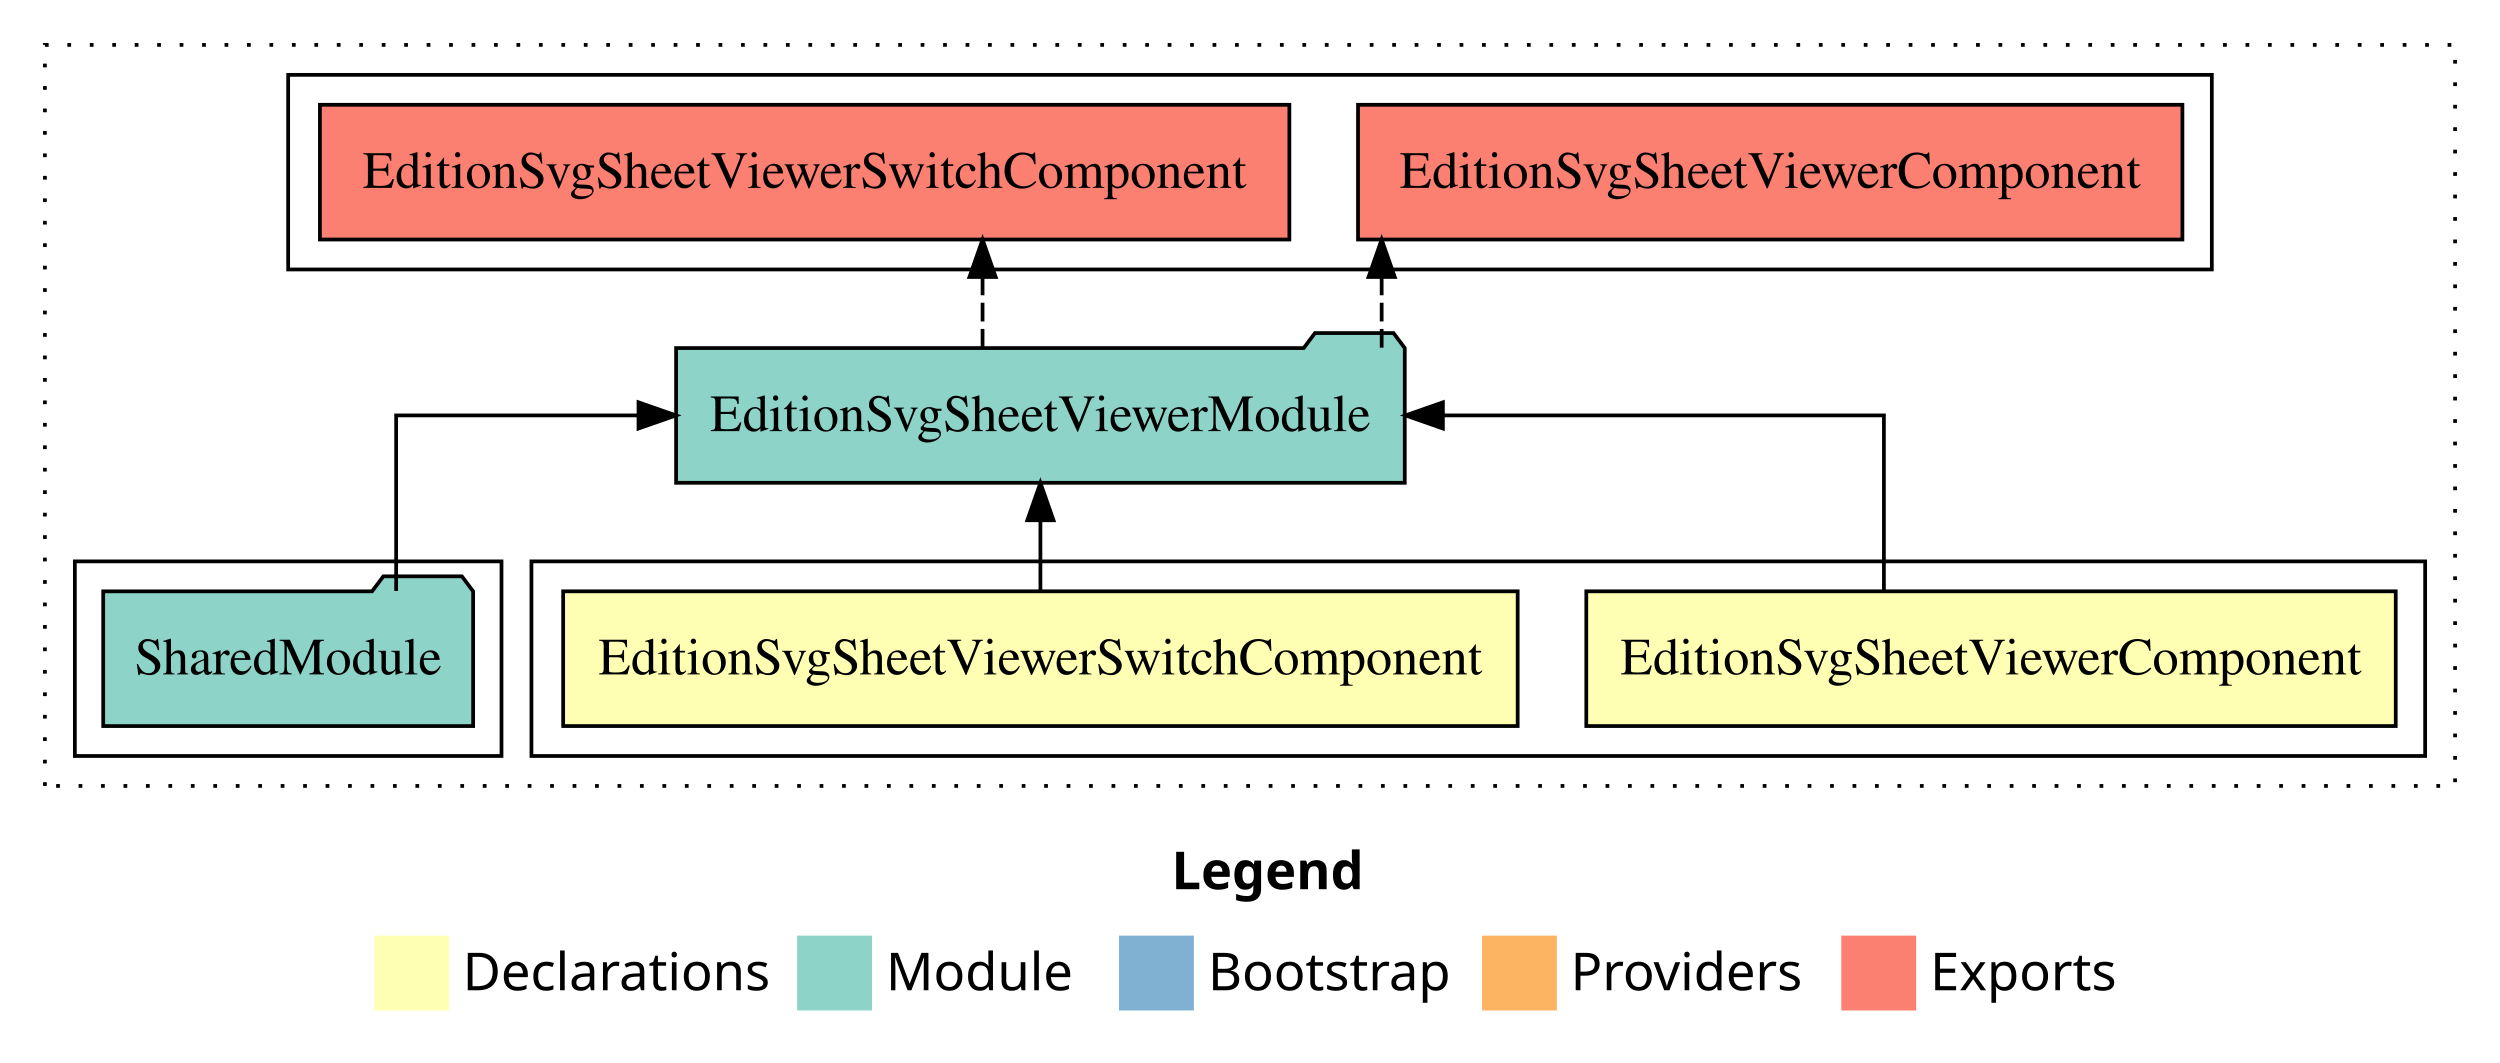
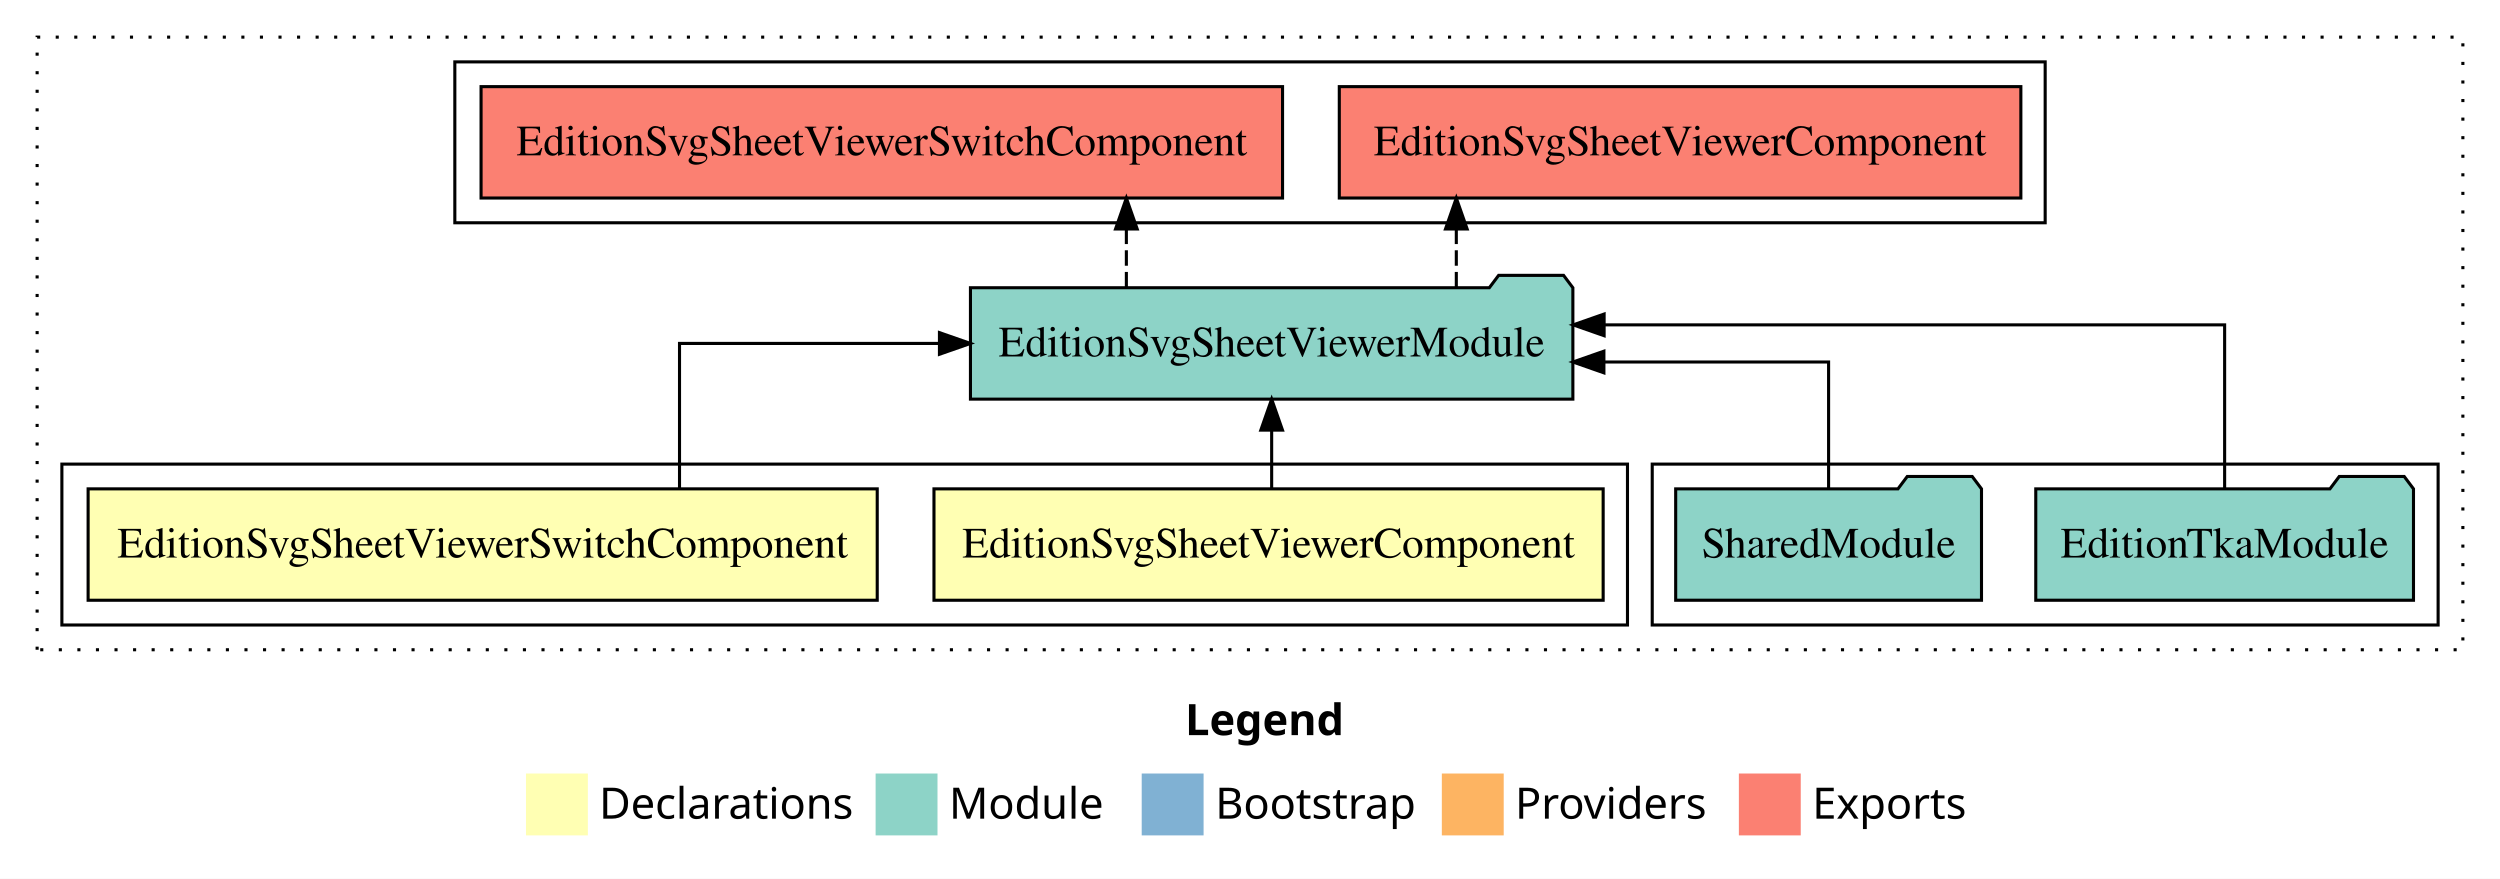
- <svg xmlns="http://www.w3.org/2000/svg" width="668pt" height="284pt" viewBox="0.00 0.00 668.00 284.00">
+ <svg xmlns="http://www.w3.org/2000/svg" width="808pt" height="284pt" viewBox="0.00 0.00 808.00 284.00">
  <g id="graph0" class="graph" transform="scale(1 1) rotate(0) translate(4 280)">
-     <polygon fill="white" stroke="transparent" points="-4,4 -4,-280 664,-280 664,4 -4,4" />
-     <text text-anchor="start" x="309.01" y="-42.4" font-family="Times-12" font-weight="bold" font-size="14.00">Legend</text>
-     <polygon fill="#ffffb3" stroke="transparent" points="96,-10 96,-30 116,-30 116,-10 96,-10" />
-     <text text-anchor="start" x="119.63" y="-15.4" font-family="Times-12" font-size="14.00">  Declarations</text>
-     <polygon fill="#8dd3c7" stroke="transparent" points="209,-10 209,-30 229,-30 229,-10 209,-10" />
-     <text text-anchor="start" x="232.73" y="-15.4" font-family="Times-12" font-size="14.00">  Module</text>
-     <polygon fill="#80b1d3" stroke="transparent" points="295,-10 295,-30 315,-30 315,-10 295,-10" />
-     <text text-anchor="start" x="318.78" y="-15.4" font-family="Times-12" font-size="14.00">  Bootstrap</text>
-     <polygon fill="#fdb462" stroke="transparent" points="392,-10 392,-30 412,-30 412,-10 392,-10" />
-     <text text-anchor="start" x="415.67" y="-15.4" font-family="Times-12" font-size="14.00">  Providers</text>
-     <polygon fill="#fb8072" stroke="transparent" points="488,-10 488,-30 508,-30 508,-10 488,-10" />
-     <text text-anchor="start" x="511.73" y="-15.4" font-family="Times-12" font-size="14.00">  Exports</text>
+     <polygon fill="white" stroke="transparent" points="-4,4 -4,-280 804,-280 804,4 -4,4" />
+     <text text-anchor="start" x="379.01" y="-42.4" font-family="Times-12" font-weight="bold" font-size="14.00">Legend</text>
+     <polygon fill="#ffffb3" stroke="transparent" points="166,-10 166,-30 186,-30 186,-10 166,-10" />
+     <text text-anchor="start" x="189.63" y="-15.4" font-family="Times-12" font-size="14.00">  Declarations</text>
+     <polygon fill="#8dd3c7" stroke="transparent" points="279,-10 279,-30 299,-30 299,-10 279,-10" />
+     <text text-anchor="start" x="302.73" y="-15.4" font-family="Times-12" font-size="14.00">  Module</text>
+     <polygon fill="#80b1d3" stroke="transparent" points="365,-10 365,-30 385,-30 385,-10 365,-10" />
+     <text text-anchor="start" x="388.78" y="-15.4" font-family="Times-12" font-size="14.00">  Bootstrap</text>
+     <polygon fill="#fdb462" stroke="transparent" points="462,-10 462,-30 482,-30 482,-10 462,-10" />
+     <text text-anchor="start" x="485.67" y="-15.4" font-family="Times-12" font-size="14.00">  Providers</text>
+     <polygon fill="#fb8072" stroke="transparent" points="558,-10 558,-30 578,-30 578,-10 558,-10" />
+     <text text-anchor="start" x="581.73" y="-15.4" font-family="Times-12" font-size="14.00">  Exports</text>
    <g id="clust1" class="cluster">
-       <polygon fill="none" stroke="black" stroke-dasharray="1,5" points="8,-70 8,-268 652,-268 652,-70 8,-70" />
+       <polygon fill="none" stroke="black" stroke-dasharray="1,5" points="8,-70 8,-268 792,-268 792,-70 8,-70" />
+     </g>
+     <g id="clust5" class="cluster">
+       <polygon fill="none" stroke="black" points="530,-78 530,-130 784,-130 784,-78 530,-78" />
    </g>
    <g id="clust6" class="cluster">
-       <polygon fill="none" stroke="black" points="73,-208 73,-260 587,-260 587,-208 73,-208" />
+       <polygon fill="none" stroke="black" points="143,-208 143,-260 657,-260 657,-208 143,-208" />
    </g>
    <g id="clust2" class="cluster">
-       <polygon fill="none" stroke="black" points="138,-78 138,-130 644,-130 644,-78 138,-78" />
-     </g>
-     <g id="clust5" class="cluster">
-       <polygon fill="none" stroke="black" points="16,-78 16,-130 130,-130 130,-78 16,-78" />
+       <polygon fill="none" stroke="black" points="16,-78 16,-130 522,-130 522,-78 16,-78" />
    </g>
    <g id="node1" class="node">
-       <polygon fill="#ffffb3" stroke="black" points="636.14,-122 419.86,-122 419.86,-86 636.14,-86 636.14,-122" />
-       <text text-anchor="middle" x="528" y="-99.8" font-family="Times,serif" font-size="14.00">EditionSvgSheetViewerComponent</text>
+       <polygon fill="#ffffb3" stroke="black" points="514.14,-122 297.86,-122 297.86,-86 514.14,-86 514.14,-122" />
+       <text text-anchor="middle" x="406" y="-99.8" font-family="Times,serif" font-size="14.00">EditionSvgSheetViewerComponent</text>
    </g>
    <g id="node3" class="node">
-       <polygon fill="#8dd3c7" stroke="black" points="371.35,-187 368.35,-191 347.35,-191 344.35,-187 176.65,-187 176.65,-151 371.35,-151 371.35,-187" />
-       <text text-anchor="middle" x="274" y="-164.8" font-family="Times,serif" font-size="14.00">EditionSvgSheetViewerModule</text>
+       <polygon fill="#8dd3c7" stroke="black" points="504.35,-187 501.35,-191 480.35,-191 477.35,-187 309.65,-187 309.65,-151 504.35,-151 504.35,-187" />
+       <text text-anchor="middle" x="407" y="-164.8" font-family="Times,serif" font-size="14.00">EditionSvgSheetViewerModule</text>
    </g>
    <g id="edge1" class="edge">
-       <path fill="none" stroke="black" d="M499.38,-122.11C499.38,-141.34 499.38,-169 499.38,-169 499.38,-169 381.54,-169 381.54,-169" />
-       <polygon fill="black" stroke="black" points="381.54,-165.5 371.54,-169 381.54,-172.5 381.54,-165.5" />
+       <path fill="none" stroke="black" d="M407,-122.11C407,-122.11 407,-140.99 407,-140.99" />
+       <polygon fill="black" stroke="black" points="403.5,-140.99 407,-150.99 410.5,-140.99 403.5,-140.99" />
    </g>
    <g id="node2" class="node">
-       <polygon fill="#ffffb3" stroke="black" points="401.52,-122 146.48,-122 146.48,-86 401.52,-86 401.52,-122" />
-       <text text-anchor="middle" x="274" y="-99.8" font-family="Times,serif" font-size="14.00">EditionSvgSheetViewerSwitchComponent</text>
+       <polygon fill="#ffffb3" stroke="black" points="279.52,-122 24.48,-122 24.48,-86 279.52,-86 279.52,-122" />
+       <text text-anchor="middle" x="152" y="-99.8" font-family="Times,serif" font-size="14.00">EditionSvgSheetViewerSwitchComponent</text>
    </g>
    <g id="edge2" class="edge">
-       <path fill="none" stroke="black" d="M274,-122.11C274,-122.11 274,-140.99 274,-140.99" />
-       <polygon fill="black" stroke="black" points="270.5,-140.99 274,-150.99 277.5,-140.99 270.5,-140.99" />
+       <path fill="none" stroke="black" d="M215.62,-122.11C215.62,-141.34 215.62,-169 215.62,-169 215.62,-169 299.63,-169 299.63,-169" />
+       <polygon fill="black" stroke="black" points="299.63,-172.5 309.63,-169 299.63,-165.5 299.63,-172.5" />
+     </g>
+     <g id="node6" class="node">
+       <polygon fill="#fb8072" stroke="black" points="649.14,-252 428.86,-252 428.86,-216 649.14,-216 649.14,-252" />
+       <text text-anchor="middle" x="539" y="-229.8" font-family="Times,serif" font-size="14.00">EditionSvgSheetViewerComponent </text>
+     </g>
+     <g id="edge5" class="edge">
+       <path fill="none" stroke="black" stroke-dasharray="5,2" d="M466.68,-187.11C466.68,-187.11 466.68,-205.99 466.68,-205.99" />
+       <polygon fill="black" stroke="black" points="463.18,-205.99 466.68,-215.99 470.18,-205.99 463.18,-205.99" />
+     </g>
+     <g id="node7" class="node">
+       <polygon fill="#fb8072" stroke="black" points="410.52,-252 151.48,-252 151.48,-216 410.52,-216 410.52,-252" />
+       <text text-anchor="middle" x="281" y="-229.8" font-family="Times,serif" font-size="14.00">EditionSvgSheetViewerSwitchComponent </text>
+     </g>
+     <g id="edge6" class="edge">
+       <path fill="none" stroke="black" stroke-dasharray="5,2" d="M360.04,-187.11C360.04,-187.11 360.04,-205.99 360.04,-205.99" />
+       <polygon fill="black" stroke="black" points="356.54,-205.99 360.04,-215.99 363.54,-205.99 356.54,-205.99" />
+     </g>
+     <g id="node4" class="node">
+       <polygon fill="#8dd3c7" stroke="black" points="776.04,-122 773.04,-126 752.04,-126 749.04,-122 653.96,-122 653.96,-86 776.04,-86 776.04,-122" />
+       <text text-anchor="middle" x="715" y="-99.8" font-family="Times,serif" font-size="14.00">EditionTkaModule</text>
+     </g>
+     <g id="edge3" class="edge">
+       <path fill="none" stroke="black" d="M715,-122.28C715,-143.32 715,-175 715,-175 715,-175 514.45,-175 514.45,-175" />
+       <polygon fill="black" stroke="black" points="514.45,-171.5 504.45,-175 514.45,-178.5 514.45,-171.5" />
    </g>
    <g id="node5" class="node">
-       <polygon fill="#fb8072" stroke="black" points="579.14,-252 358.86,-252 358.86,-216 579.14,-216 579.14,-252" />
-       <text text-anchor="middle" x="469" y="-229.8" font-family="Times,serif" font-size="14.00">EditionSvgSheetViewerComponent </text>
+       <polygon fill="#8dd3c7" stroke="black" points="636.42,-122 633.42,-126 612.42,-126 609.42,-122 537.58,-122 537.58,-86 636.42,-86 636.42,-122" />
+       <text text-anchor="middle" x="587" y="-99.8" font-family="Times,serif" font-size="14.00">SharedModule</text>
    </g>
    <g id="edge4" class="edge">
-       <path fill="none" stroke="black" stroke-dasharray="5,2" d="M365.18,-187.11C365.18,-187.11 365.18,-205.99 365.18,-205.99" />
-       <polygon fill="black" stroke="black" points="361.68,-205.99 365.18,-215.99 368.68,-205.99 361.68,-205.99" />
-     </g>
-     <g id="node6" class="node">
-       <polygon fill="#fb8072" stroke="black" points="340.52,-252 81.48,-252 81.48,-216 340.52,-216 340.52,-252" />
-       <text text-anchor="middle" x="211" y="-229.8" font-family="Times,serif" font-size="14.00">EditionSvgSheetViewerSwitchComponent </text>
-     </g>
-     <g id="edge5" class="edge">
-       <path fill="none" stroke="black" stroke-dasharray="5,2" d="M258.54,-187.11C258.54,-187.11 258.54,-205.99 258.54,-205.99" />
-       <polygon fill="black" stroke="black" points="255.04,-205.99 258.54,-215.99 262.04,-205.99 255.04,-205.99" />
-     </g>
-     <g id="node4" class="node">
-       <polygon fill="#8dd3c7" stroke="black" points="122.42,-122 119.42,-126 98.42,-126 95.42,-122 23.58,-122 23.58,-86 122.42,-86 122.42,-122" />
-       <text text-anchor="middle" x="73" y="-99.8" font-family="Times,serif" font-size="14.00">SharedModule</text>
-     </g>
-     <g id="edge3" class="edge">
-       <path fill="none" stroke="black" d="M101.85,-122.11C101.85,-141.34 101.85,-169 101.85,-169 101.85,-169 166.61,-169 166.61,-169" />
-       <polygon fill="black" stroke="black" points="166.61,-172.5 176.61,-169 166.61,-165.5 166.61,-172.5" />
+       <path fill="none" stroke="black" d="M587,-122.02C587,-139.37 587,-163 587,-163 587,-163 514.38,-163 514.38,-163" />
+       <polygon fill="black" stroke="black" points="514.38,-159.5 504.38,-163 514.38,-166.5 514.38,-159.5" />
    </g>
  </g>
</svg>
